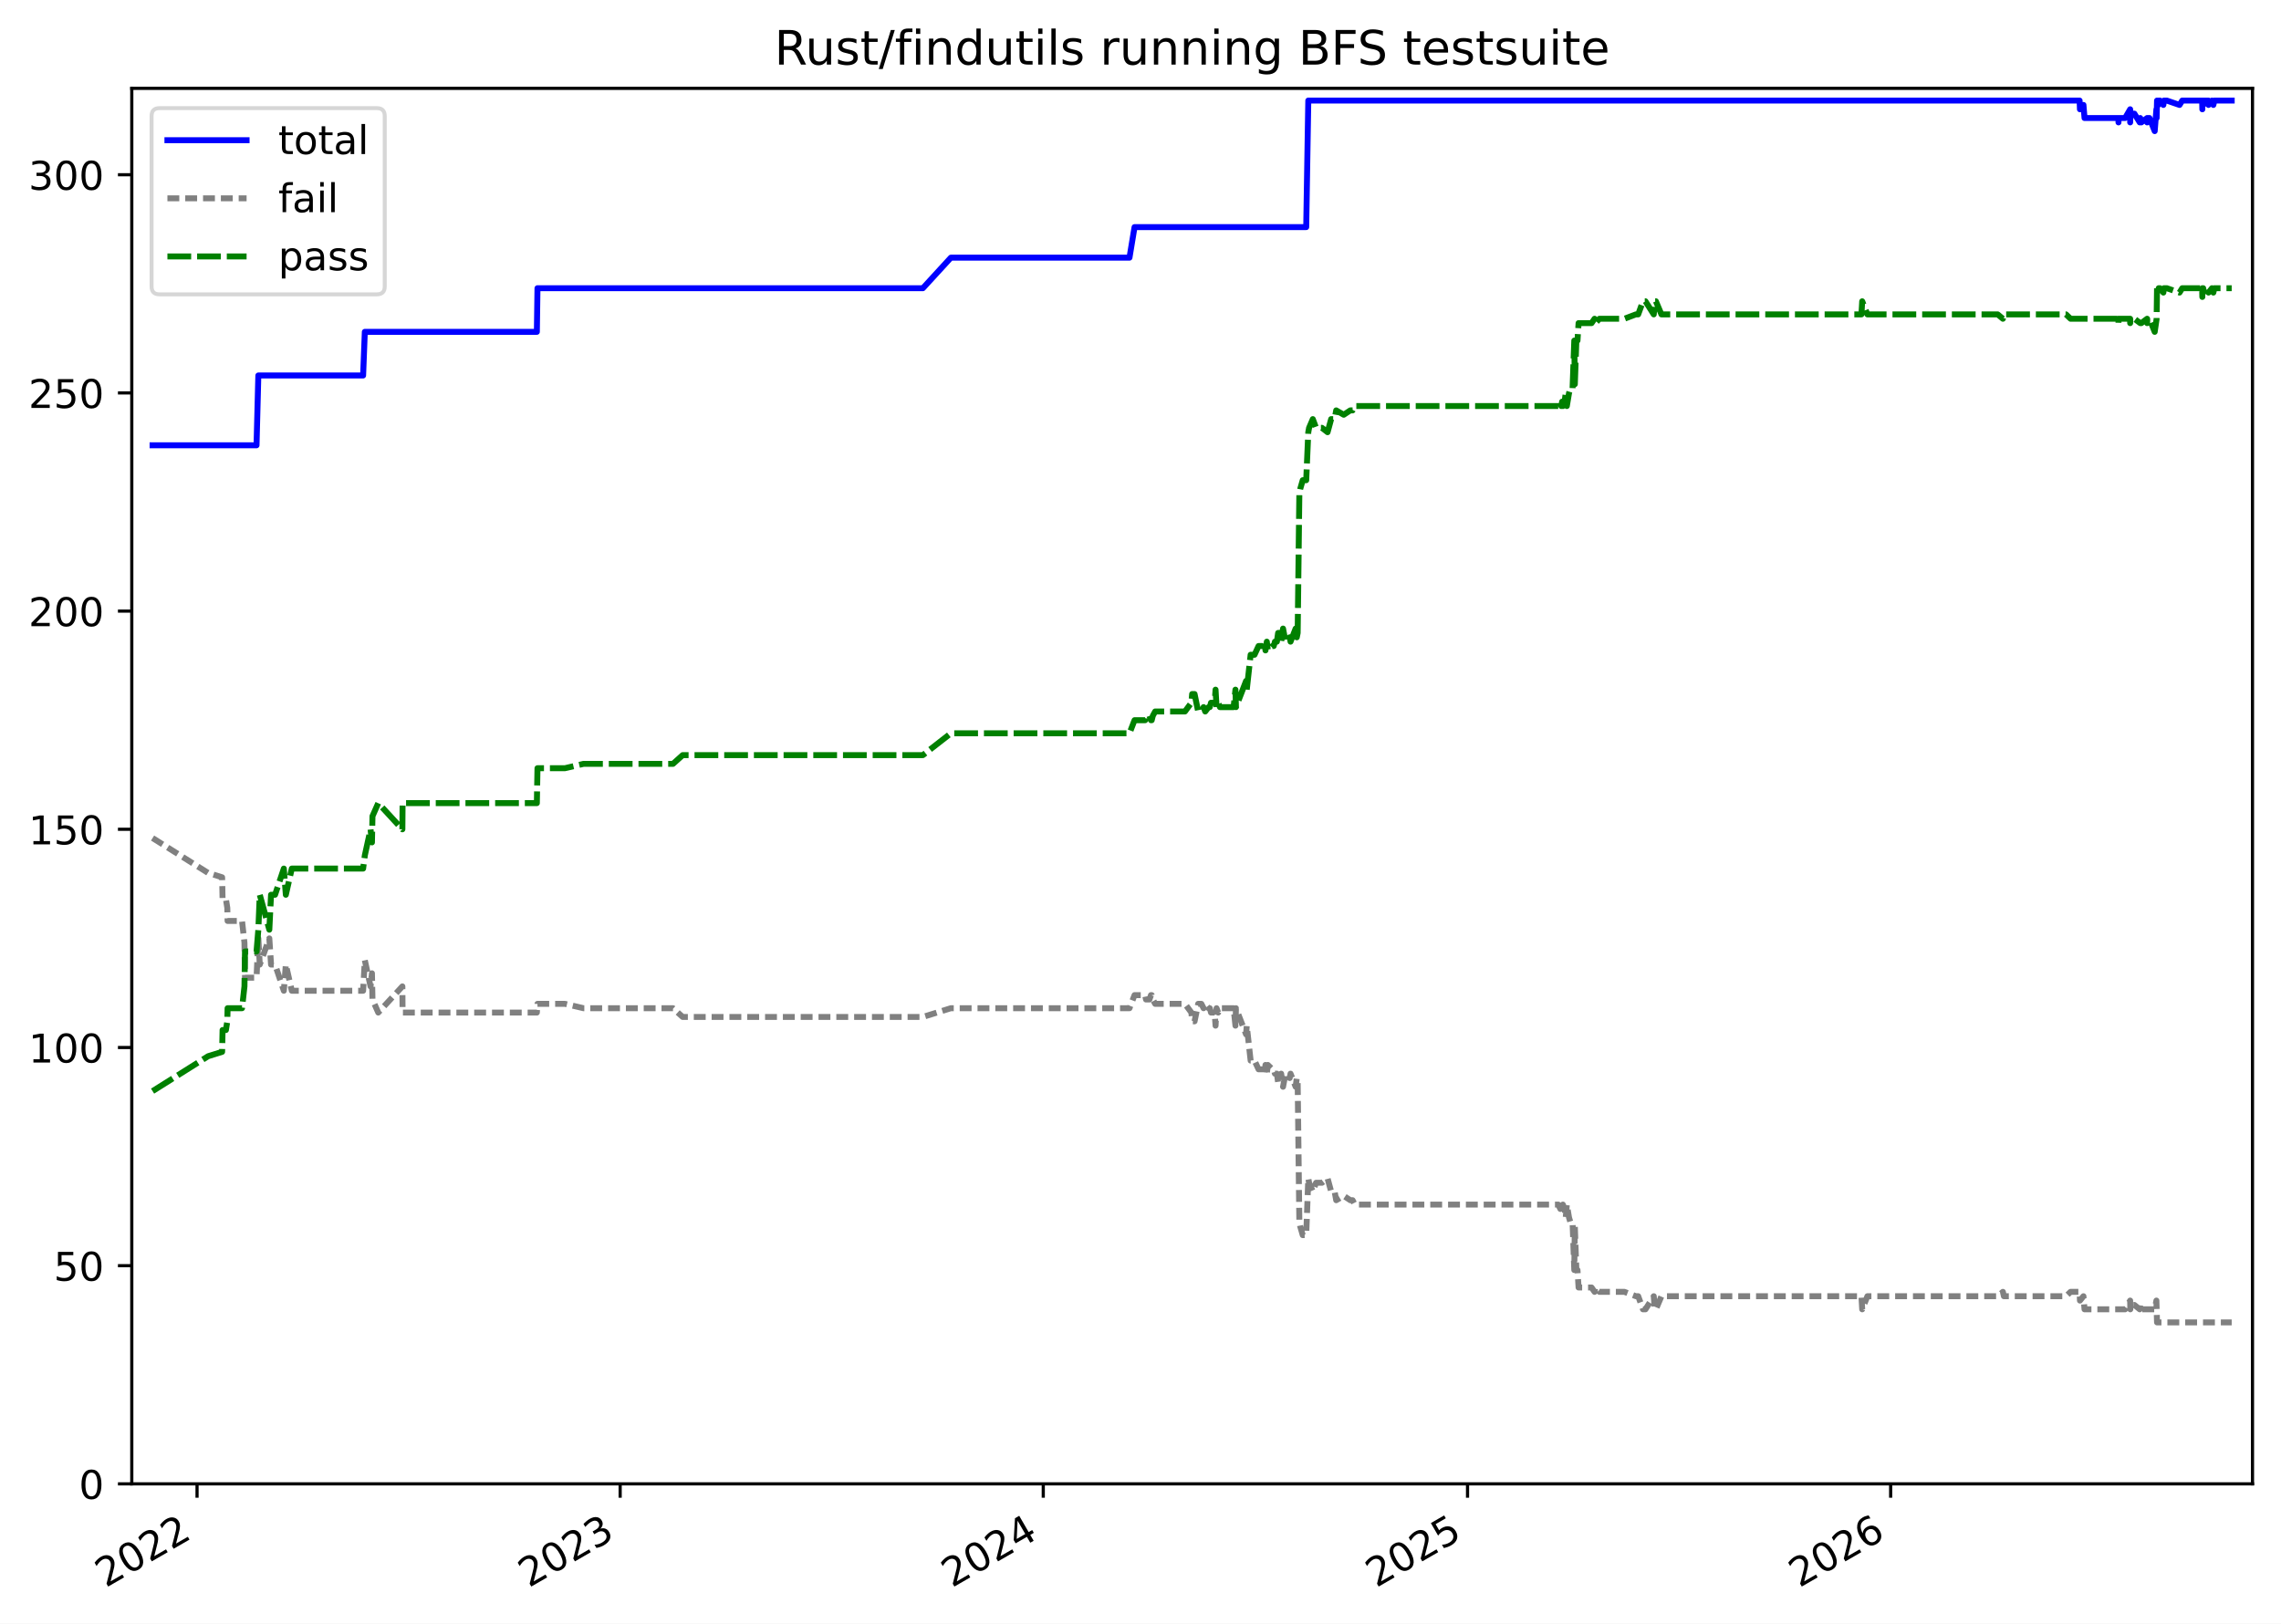
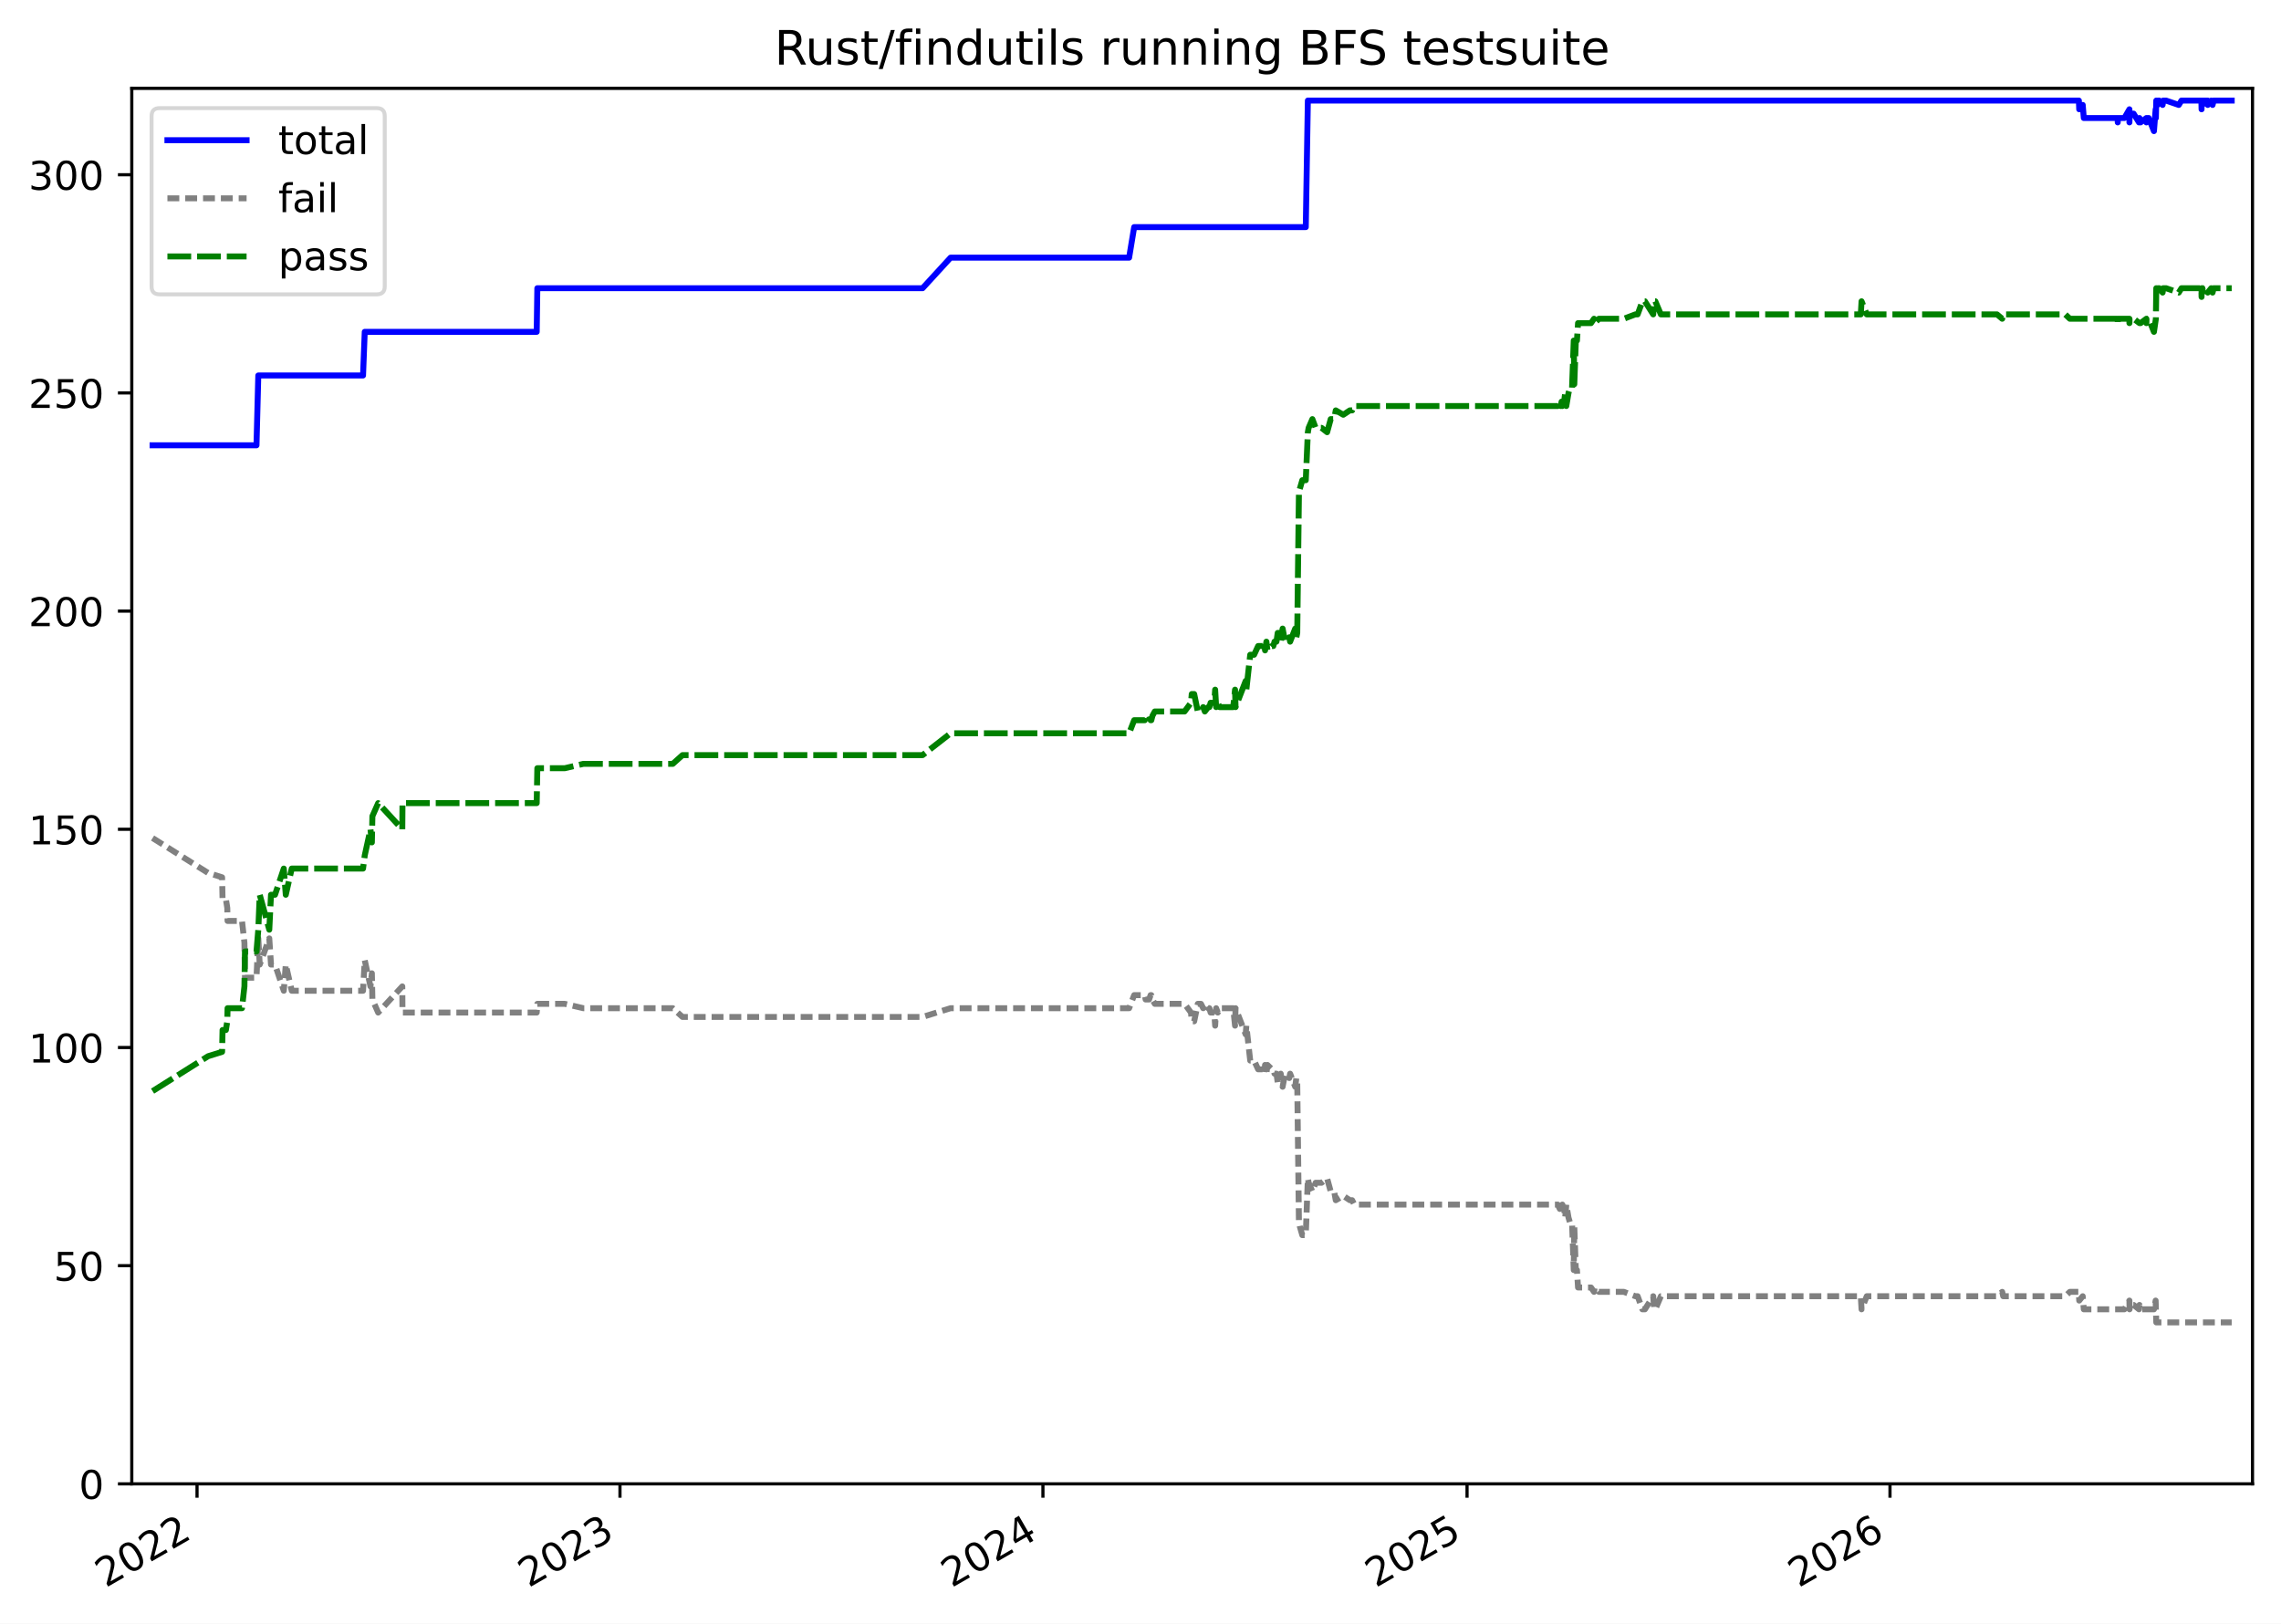
<svg xmlns="http://www.w3.org/2000/svg" xmlns:xlink="http://www.w3.org/1999/xlink" width="576.168pt" height="410.137pt" viewBox="0 0 576.168 410.137" version="1.1">
  <defs>
    <style type="text/css">*{stroke-linejoin: round; stroke-linecap: butt}</style>
  </defs>
  <g id="figure_1">
    <g id="patch_1">
      <path d="M -0 410.137  L 576.168 410.137  L 576.168 0  L -0 0  z " style="fill: #ffffff" />
    </g>
    <g id="axes_1">
      <g id="patch_2">
        <path d="M 33.288 374.83  L 568.967 374.83  L 568.967 22.318  L 33.288 22.318  z " style="fill: #ffffff" />
      </g>
      <g id="matplotlib.axis_1">
        <g id="xtick_1">
          <g id="line2d_1">
            <defs>
-               <path id="m8106c03113" d="M 0 0  L 0 3.5  " style="stroke: #000000; stroke-width: 0.8" />
+               <path id="m29ed47a435" d="M 0 0  L 0 3.5  " style="stroke: #000000; stroke-width: 0.8" />
            </defs>
            <g>
-               <use xlink:href="#m8106c03113" x="49.772" y="374.83" style="stroke: #000000; stroke-width: 0.8" />
+               <use xlink:href="#m29ed47a435" x="49.768" y="374.83" style="stroke: #000000; stroke-width: 0.8" />
            </g>
          </g>
          <g id="text_1">
-             <g transform="translate(26.69215 401.1356) rotate(-30) scale(0.1 -0.1)">
+             <g transform="translate(26.68792 401.1356) rotate(-30) scale(0.1 -0.1)">
              <defs>
                <path id="DejaVuSans-32" d="M 1228 531  L 3431 531  L 3431 0  L 469 0  L 469 531  Q 828 903 1448 1529  Q 2069 2156 2228 2338  Q 2531 2678 2651 2914  Q 2772 3150 2772 3378  Q 2772 3750 2511 3984  Q 2250 4219 1831 4219  Q 1534 4219 1204 4116  Q 875 4013 500 3803  L 500 4441  Q 881 4594 1212 4672  Q 1544 4750 1819 4750  Q 2544 4750 2975 4387  Q 3406 4025 3406 3419  Q 3406 3131 3298 2873  Q 3191 2616 2906 2266  Q 2828 2175 2409 1742  Q 1991 1309 1228 531  z " transform="scale(0.015625)" />
                <path id="DejaVuSans-30" d="M 2034 4250  Q 1547 4250 1301 3770  Q 1056 3291 1056 2328  Q 1056 1369 1301 889  Q 1547 409 2034 409  Q 2525 409 2770 889  Q 3016 1369 3016 2328  Q 3016 3291 2770 3770  Q 2525 4250 2034 4250  z M 2034 4750  Q 2819 4750 3233 4129  Q 3647 3509 3647 2328  Q 3647 1150 3233 529  Q 2819 -91 2034 -91  Q 1250 -91 836 529  Q 422 1150 422 2328  Q 422 3509 836 4129  Q 1250 4750 2034 4750  z " transform="scale(0.015625)" />
              </defs>
              <use xlink:href="#DejaVuSans-32" />
              <use xlink:href="#DejaVuSans-30" x="63.623" />
              <use xlink:href="#DejaVuSans-32" x="127.246" />
              <use xlink:href="#DejaVuSans-32" x="190.869" />
            </g>
          </g>
        </g>
        <g id="xtick_2">
          <g id="line2d_2">
            <g>
-               <use xlink:href="#m8106c03113" x="156.648" y="374.83" style="stroke: #000000; stroke-width: 0.8" />
+               <use xlink:href="#m29ed47a435" x="156.603" y="374.83" style="stroke: #000000; stroke-width: 0.8" />
            </g>
          </g>
          <g id="text_2">
-             <g transform="translate(133.5675 401.1356) rotate(-30) scale(0.1 -0.1)">
+             <g transform="translate(133.5231 401.1356) rotate(-30) scale(0.1 -0.1)">
              <defs>
                <path id="DejaVuSans-33" d="M 2597 2516  Q 3050 2419 3304 2112  Q 3559 1806 3559 1356  Q 3559 666 3084 287  Q 2609 -91 1734 -91  Q 1441 -91 1130 -33  Q 819 25 488 141  L 488 750  Q 750 597 1062 519  Q 1375 441 1716 441  Q 2309 441 2620 675  Q 2931 909 2931 1356  Q 2931 1769 2642 2001  Q 2353 2234 1838 2234  L 1294 2234  L 1294 2753  L 1863 2753  Q 2328 2753 2575 2939  Q 2822 3125 2822 3475  Q 2822 3834 2567 4026  Q 2313 4219 1838 4219  Q 1578 4219 1281 4162  Q 984 4106 628 3988  L 628 4550  Q 988 4650 1302 4700  Q 1616 4750 1894 4750  Q 2613 4750 3031 4423  Q 3450 4097 3450 3541  Q 3450 3153 3228 2886  Q 3006 2619 2597 2516  z " transform="scale(0.015625)" />
              </defs>
              <use xlink:href="#DejaVuSans-32" />
              <use xlink:href="#DejaVuSans-30" x="63.623" />
              <use xlink:href="#DejaVuSans-32" x="127.246" />
              <use xlink:href="#DejaVuSans-33" x="190.869" />
            </g>
          </g>
        </g>
        <g id="xtick_3">
          <g id="line2d_3">
            <g>
-               <use xlink:href="#m8106c03113" x="263.523" y="374.83" style="stroke: #000000; stroke-width: 0.8" />
+               <use xlink:href="#m29ed47a435" x="263.438" y="374.83" style="stroke: #000000; stroke-width: 0.8" />
            </g>
          </g>
          <g id="text_3">
-             <g transform="translate(240.4428 401.1356) rotate(-30) scale(0.1 -0.1)">
+             <g transform="translate(240.3582 401.1356) rotate(-30) scale(0.1 -0.1)">
              <defs>
                <path id="DejaVuSans-34" d="M 2419 4116  L 825 1625  L 2419 1625  L 2419 4116  z M 2253 4666  L 3047 4666  L 3047 1625  L 3713 1625  L 3713 1100  L 3047 1100  L 3047 0  L 2419 0  L 2419 1100  L 313 1100  L 313 1709  L 2253 4666  z " transform="scale(0.015625)" />
              </defs>
              <use xlink:href="#DejaVuSans-32" />
              <use xlink:href="#DejaVuSans-30" x="63.623" />
              <use xlink:href="#DejaVuSans-32" x="127.246" />
              <use xlink:href="#DejaVuSans-34" x="190.869" />
            </g>
          </g>
        </g>
        <g id="xtick_4">
          <g id="line2d_4">
            <g>
-               <use xlink:href="#m8106c03113" x="370.691" y="374.83" style="stroke: #000000; stroke-width: 0.8" />
+               <use xlink:href="#m29ed47a435" x="370.566" y="374.83" style="stroke: #000000; stroke-width: 0.8" />
            </g>
          </g>
          <g id="text_4">
-             <g transform="translate(347.611 401.1356) rotate(-30) scale(0.1 -0.1)">
+             <g transform="translate(347.4861 401.1356) rotate(-30) scale(0.1 -0.1)">
              <defs>
                <path id="DejaVuSans-35" d="M 691 4666  L 3169 4666  L 3169 4134  L 1269 4134  L 1269 2991  Q 1406 3038 1543 3061  Q 1681 3084 1819 3084  Q 2600 3084 3056 2656  Q 3513 2228 3513 1497  Q 3513 744 3044 326  Q 2575 -91 1722 -91  Q 1428 -91 1123 -41  Q 819 9 494 109  L 494 744  Q 775 591 1075 516  Q 1375 441 1709 441  Q 2250 441 2565 725  Q 2881 1009 2881 1497  Q 2881 1984 2565 2268  Q 2250 2553 1709 2553  Q 1456 2553 1204 2497  Q 953 2441 691 2322  L 691 4666  z " transform="scale(0.015625)" />
              </defs>
              <use xlink:href="#DejaVuSans-32" />
              <use xlink:href="#DejaVuSans-30" x="63.623" />
              <use xlink:href="#DejaVuSans-32" x="127.246" />
              <use xlink:href="#DejaVuSans-35" x="190.869" />
            </g>
          </g>
        </g>
        <g id="xtick_5">
          <g id="line2d_5">
            <g>
-               <use xlink:href="#m8106c03113" x="477.567" y="374.83" style="stroke: #000000; stroke-width: 0.8" />
+               <use xlink:href="#m29ed47a435" x="477.401" y="374.83" style="stroke: #000000; stroke-width: 0.8" />
            </g>
          </g>
          <g id="text_5">
-             <g transform="translate(454.4863 401.1356) rotate(-30) scale(0.1 -0.1)">
+             <g transform="translate(454.3213 401.1356) rotate(-30) scale(0.1 -0.1)">
              <defs>
                <path id="DejaVuSans-36" d="M 2113 2584  Q 1688 2584 1439 2293  Q 1191 2003 1191 1497  Q 1191 994 1439 701  Q 1688 409 2113 409  Q 2538 409 2786 701  Q 3034 994 3034 1497  Q 3034 2003 2786 2293  Q 2538 2584 2113 2584  z M 3366 4563  L 3366 3988  Q 3128 4100 2886 4159  Q 2644 4219 2406 4219  Q 1781 4219 1451 3797  Q 1122 3375 1075 2522  Q 1259 2794 1537 2939  Q 1816 3084 2150 3084  Q 2853 3084 3261 2657  Q 3669 2231 3669 1497  Q 3669 778 3244 343  Q 2819 -91 2113 -91  Q 1303 -91 875 529  Q 447 1150 447 2328  Q 447 3434 972 4092  Q 1497 4750 2381 4750  Q 2619 4750 2861 4703  Q 3103 4656 3366 4563  z " transform="scale(0.015625)" />
              </defs>
              <use xlink:href="#DejaVuSans-32" />
              <use xlink:href="#DejaVuSans-30" x="63.623" />
              <use xlink:href="#DejaVuSans-32" x="127.246" />
              <use xlink:href="#DejaVuSans-36" x="190.869" />
            </g>
          </g>
        </g>
      </g>
      <g id="matplotlib.axis_2">
        <g id="ytick_1">
          <g id="line2d_6">
            <defs>
-               <path id="m596cd0b3df" d="M 0 0  L -3.5 0  " style="stroke: #000000; stroke-width: 0.8" />
+               <path id="m0af534a7ff" d="M 0 0  L -3.5 0  " style="stroke: #000000; stroke-width: 0.8" />
            </defs>
            <g>
-               <use xlink:href="#m596cd0b3df" x="33.288" y="374.83" style="stroke: #000000; stroke-width: 0.8" />
+               <use xlink:href="#m0af534a7ff" x="33.288" y="374.83" style="stroke: #000000; stroke-width: 0.8" />
            </g>
          </g>
          <g id="text_6">
            <g transform="translate(19.925 378.6293) scale(0.1 -0.1)">
              <use xlink:href="#DejaVuSans-30" />
            </g>
          </g>
        </g>
        <g id="ytick_2">
          <g id="line2d_7">
            <g>
-               <use xlink:href="#m596cd0b3df" x="33.288" y="319.716" style="stroke: #000000; stroke-width: 0.8" />
+               <use xlink:href="#m0af534a7ff" x="33.288" y="319.716" style="stroke: #000000; stroke-width: 0.8" />
            </g>
          </g>
          <g id="text_7">
            <g transform="translate(13.5625 323.5149) scale(0.1 -0.1)">
              <use xlink:href="#DejaVuSans-35" />
              <use xlink:href="#DejaVuSans-30" x="63.623" />
            </g>
          </g>
        </g>
        <g id="ytick_3">
          <g id="line2d_8">
            <g>
-               <use xlink:href="#m596cd0b3df" x="33.288" y="264.601" style="stroke: #000000; stroke-width: 0.8" />
+               <use xlink:href="#m0af534a7ff" x="33.288" y="264.601" style="stroke: #000000; stroke-width: 0.8" />
            </g>
          </g>
          <g id="text_8">
            <g transform="translate(7.2 268.4005) scale(0.1 -0.1)">
              <defs>
                <path id="DejaVuSans-31" d="M 794 531  L 1825 531  L 1825 4091  L 703 3866  L 703 4441  L 1819 4666  L 2450 4666  L 2450 531  L 3481 531  L 3481 0  L 794 0  L 794 531  z " transform="scale(0.015625)" />
              </defs>
              <use xlink:href="#DejaVuSans-31" />
              <use xlink:href="#DejaVuSans-30" x="63.623" />
              <use xlink:href="#DejaVuSans-30" x="127.246" />
            </g>
          </g>
        </g>
        <g id="ytick_4">
          <g id="line2d_9">
            <g>
-               <use xlink:href="#m596cd0b3df" x="33.288" y="209.487" style="stroke: #000000; stroke-width: 0.8" />
+               <use xlink:href="#m0af534a7ff" x="33.288" y="209.487" style="stroke: #000000; stroke-width: 0.8" />
            </g>
          </g>
          <g id="text_9">
            <g transform="translate(7.2 213.286) scale(0.1 -0.1)">
              <use xlink:href="#DejaVuSans-31" />
              <use xlink:href="#DejaVuSans-35" x="63.623" />
              <use xlink:href="#DejaVuSans-30" x="127.246" />
            </g>
          </g>
        </g>
        <g id="ytick_5">
          <g id="line2d_10">
            <g>
-               <use xlink:href="#m596cd0b3df" x="33.288" y="154.372" style="stroke: #000000; stroke-width: 0.8" />
+               <use xlink:href="#m0af534a7ff" x="33.288" y="154.372" style="stroke: #000000; stroke-width: 0.8" />
            </g>
          </g>
          <g id="text_10">
            <g transform="translate(7.2 158.1716) scale(0.1 -0.1)">
              <use xlink:href="#DejaVuSans-32" />
              <use xlink:href="#DejaVuSans-30" x="63.623" />
              <use xlink:href="#DejaVuSans-30" x="127.246" />
            </g>
          </g>
        </g>
        <g id="ytick_6">
          <g id="line2d_11">
            <g>
-               <use xlink:href="#m596cd0b3df" x="33.288" y="99.258" style="stroke: #000000; stroke-width: 0.8" />
+               <use xlink:href="#m0af534a7ff" x="33.288" y="99.258" style="stroke: #000000; stroke-width: 0.8" />
            </g>
          </g>
          <g id="text_11">
            <g transform="translate(7.2 103.0571) scale(0.1 -0.1)">
              <use xlink:href="#DejaVuSans-32" />
              <use xlink:href="#DejaVuSans-35" x="63.623" />
              <use xlink:href="#DejaVuSans-30" x="127.246" />
            </g>
          </g>
        </g>
        <g id="ytick_7">
          <g id="line2d_12">
            <g>
-               <use xlink:href="#m596cd0b3df" x="33.288" y="44.143" style="stroke: #000000; stroke-width: 0.8" />
+               <use xlink:href="#m0af534a7ff" x="33.288" y="44.143" style="stroke: #000000; stroke-width: 0.8" />
            </g>
          </g>
          <g id="text_12">
            <g transform="translate(7.2 47.94266) scale(0.1 -0.1)">
              <use xlink:href="#DejaVuSans-33" />
              <use xlink:href="#DejaVuSans-30" x="63.623" />
              <use xlink:href="#DejaVuSans-30" x="127.246" />
            </g>
          </g>
        </g>
      </g>
      <g id="line2d_13">
-         <path d="M 38.539 112.485  L 64.798 112.485  L 65.253 94.849  L 91.721 94.849  L 92.15 83.826  L 135.607 83.826  L 135.763 72.803  L 233.113 72.803  L 240.186 65.087  L 285.302 65.087  L 286.578 57.371  L 329.942 57.371  L 330.467 25.405  L 525.297 25.405  L 525.382 27.609  L 526.268 26.507  L 526.539 29.814  L 535.114 29.814  L 535.116 30.916  L 535.123 29.814  L 536.791 29.814  L 538.066 27.609  L 538.067 30.916  L 538.101 29.814  L 538.258 28.711  L 539.128 28.711  L 540.487 30.916  L 540.611 29.814  L 540.887 30.916  L 542.352 29.814  L 542.353 30.916  L 542.389 29.814  L 542.937 29.814  L 544.265 33.121  L 544.694 27.609  L 544.752 29.814  L 544.855 25.405  L 545.165 26.507  L 545.273 25.405  L 545.601 25.405  L 546.452 26.507  L 546.608 25.405  L 547.329 25.405  L 550.538 26.507  L 551.221 25.405  L 556.251 25.405  L 556.298 27.609  L 556.298 25.405  L 556.512 25.405  L 556.512 26.507  L 556.565 25.405  L 557.842 25.405  L 557.861 26.507  L 558.736 25.405  L 559.081 26.507  L 559.344 25.405  L 563.716 25.405  L 563.716 25.405  " clip-path="url(#p84de9223b0)" style="fill: none; stroke: #0000ff; stroke-width: 1.5; stroke-linecap: square" />
+         <path d="M 38.539 112.485  L 64.788 112.485  L 65.243 94.849  L 91.701 94.849  L 92.13 83.826  L 135.57 83.826  L 135.726 72.803  L 233.04 72.803  L 240.11 65.087  L 285.209 65.087  L 286.485 57.371  L 329.833 57.371  L 330.357 25.405  L 525.114 25.405  L 525.199 27.609  L 526.085 26.507  L 526.356 29.814  L 534.927 29.814  L 534.929 30.916  L 534.937 29.814  L 536.603 29.814  L 537.878 27.609  L 537.879 30.916  L 537.913 29.814  L 538.07 28.711  L 538.94 28.711  L 540.298 30.916  L 540.422 29.814  L 540.698 30.916  L 542.162 29.814  L 542.164 30.916  L 542.2 29.814  L 542.747 29.814  L 544.075 33.121  L 544.503 27.609  L 544.561 29.814  L 544.664 25.405  L 544.975 26.507  L 545.083 25.405  L 545.41 25.405  L 546.261 26.507  L 546.417 25.405  L 547.138 25.405  L 550.346 26.507  L 551.028 25.405  L 556.056 25.405  L 556.103 27.609  L 556.103 25.405  L 556.317 25.405  L 556.317 26.507  L 556.37 25.405  L 557.646 25.405  L 557.665 26.507  L 558.541 25.405  L 558.885 26.507  L 559.149 25.405  L 563.716 25.405  L 563.716 25.405  " clip-path="url(#p191dbff0f0)" style="fill: none; stroke: #0000ff; stroke-width: 1.5; stroke-linecap: square" />
      </g>
      <g id="line2d_14">
-         <path d="M 38.539 211.691  L 52.569 220.51  L 56.107 221.612  L 56.22 227.123  L 57.064 227.123  L 57.415 229.328  L 57.487 232.635  L 61.138 232.635  L 61.749 238.146  L 61.884 246.965  L 64.798 246.965  L 65.253 237.044  L 65.616 243.658  L 68.03 237.044  L 68.464 243.658  L 69.479 243.658  L 71.694 250.271  L 72.199 243.658  L 73.707 250.271  L 91.721 250.271  L 92.15 242.555  L 93.6 249.169  L 93.953 245.862  L 94.085 252.476  L 95.546 255.783  L 101.639 249.169  L 101.69 255.783  L 135.607 255.783  L 135.763 253.578  L 142.691 253.578  L 147.399 254.681  L 169.995 254.681  L 172.443 256.885  L 233.113 256.885  L 240.186 254.681  L 285.302 254.681  L 286.578 251.374  L 289.26 251.374  L 289.47 252.476  L 290.339 252.476  L 290.731 251.374  L 290.913 251.374  L 291.189 252.476  L 291.792 253.578  L 299.311 253.578  L 300.94 255.783  L 301.126 257.987  L 301.741 257.987  L 302.652 253.578  L 303.454 253.578  L 304.019 254.681  L 304.433 253.578  L 305.285 254.681  L 305.582 254.681  L 305.892 255.783  L 306.813 255.783  L 307.041 259.09  L 307.296 254.681  L 307.704 255.783  L 308.153 254.681  L 311.607 254.681  L 312.067 259.09  L 312.194 254.681  L 314.754 261.294  L 314.924 259.09  L 315.902 267.908  L 316.884 267.908  L 317.904 270.113  L 319.019 270.113  L 319.426 271.215  L 319.652 269.01  L 319.992 271.215  L 320.252 269.01  L 321.397 270.113  L 321.736 270.113  L 322.04 271.215  L 322.535 271.215  L 322.845 273.42  L 323.403 273.42  L 323.616 271.215  L 324.088 274.522  L 324.719 271.215  L 325.106 271.215  L 325.769 272.317  L 325.984 271.215  L 327.271 274.522  L 327.558 272.317  L 327.784 273.42  L 328.21 308.693  L 328.428 309.795  L 329.063 312  L 329.942 312  L 330.467 297.67  L 330.665 298.772  L 331.608 300.977  L 332.431 298.772  L 333.921 298.772  L 335.336 297.67  L 336.24 300.977  L 337.118 300.977  L 337.515 303.181  L 339.418 302.079  L 341.079 303.181  L 341.659 303.181  L 342.212 304.284  L 393.605 304.284  L 394.138 305.386  L 394.373 304.284  L 394.579 305.386  L 394.777 304.284  L 395.214 305.386  L 395.495 307.591  L 395.773 304.284  L 396.332 307.591  L 396.665 308.693  L 397.22 308.693  L 397.657 320.818  L 397.793 309.795  L 398.18 320.818  L 398.466 320.818  L 398.739 325.227  L 402.02 325.227  L 402.778 326.329  L 402.963 325.227  L 404.015 326.329  L 410.317 326.329  L 413.213 327.432  L 413.8 327.432  L 415.001 330.739  L 415.635 330.739  L 417.732 327.432  L 417.993 330.739  L 418.269 330.739  L 419.668 327.432  L 470.188 327.432  L 470.381 330.739  L 471.695 327.432  L 504.607 327.432  L 505.922 326.329  L 506.172 327.432  L 521.861 327.432  L 523.018 326.329  L 525.297 326.329  L 525.382 328.534  L 526.268 327.432  L 526.539 330.739  L 536.791 330.739  L 538.066 328.534  L 538.101 330.739  L 538.258 329.636  L 539.128 329.636  L 540.487 330.739  L 540.611 329.636  L 540.887 330.739  L 544.265 330.739  L 544.694 328.534  L 544.855 334.045  L 563.716 334.045  L 563.716 334.045  " clip-path="url(#p84de9223b0)" style="fill: none; stroke-dasharray: 3,1.5; stroke-dashoffset: 0; stroke: #808080; stroke-width: 1.5" />
+         <path d="M 38.539 211.691  L 52.564 220.51  L 56.1 221.612  L 56.213 227.123  L 57.057 227.123  L 57.408 229.328  L 57.48 232.635  L 61.13 232.635  L 61.741 238.146  L 61.875 246.965  L 64.788 246.965  L 65.243 237.044  L 65.606 243.658  L 68.019 237.044  L 68.453 243.658  L 69.468 243.658  L 71.682 250.271  L 72.186 243.658  L 73.694 250.271  L 91.701 250.271  L 92.13 242.555  L 93.579 249.169  L 93.932 245.862  L 94.064 252.476  L 95.525 255.783  L 101.616 249.169  L 101.666 255.783  L 135.57 255.783  L 135.726 253.578  L 142.651 253.578  L 147.358 254.681  L 169.945 254.681  L 172.393 256.885  L 233.04 256.885  L 240.11 254.681  L 285.209 254.681  L 286.485 251.374  L 289.165 251.374  L 289.376 252.476  L 290.245 252.476  L 290.636 251.374  L 290.818 251.374  L 291.094 252.476  L 291.697 253.578  L 299.213 253.578  L 300.841 255.783  L 301.027 257.987  L 301.642 257.987  L 302.553 253.578  L 303.354 253.578  L 303.919 254.681  L 304.333 253.578  L 305.184 254.681  L 305.481 254.681  L 305.791 255.783  L 306.713 255.783  L 306.94 259.09  L 307.195 254.681  L 307.603 255.783  L 308.051 254.681  L 311.504 254.681  L 311.964 259.09  L 312.091 254.681  L 314.65 261.294  L 314.82 259.09  L 315.797 267.908  L 316.779 267.908  L 317.799 270.113  L 318.913 270.113  L 319.32 271.215  L 319.546 269.01  L 319.886 271.215  L 320.146 269.01  L 321.291 270.113  L 321.63 270.113  L 321.934 271.215  L 322.428 271.215  L 322.739 273.42  L 323.296 273.42  L 323.508 271.215  L 323.981 274.522  L 324.612 271.215  L 324.999 271.215  L 325.661 272.317  L 325.876 271.215  L 327.162 274.522  L 327.449 272.317  L 327.675 273.42  L 328.101 308.693  L 328.319 309.795  L 328.954 312  L 329.833 312  L 330.357 297.67  L 330.555 298.772  L 331.498 300.977  L 332.32 298.772  L 333.81 298.772  L 335.224 297.67  L 336.128 300.977  L 337.006 300.977  L 337.403 303.181  L 339.305 302.079  L 340.965 303.181  L 341.545 303.181  L 342.098 304.284  L 393.472 304.284  L 394.005 305.386  L 394.239 304.284  L 394.445 305.386  L 394.643 304.284  L 395.08 305.386  L 395.36 307.591  L 395.638 304.284  L 396.198 307.591  L 396.531 308.693  L 397.085 308.693  L 397.522 320.818  L 397.658 309.795  L 398.045 320.818  L 398.33 320.818  L 398.604 325.227  L 401.883 325.227  L 402.641 326.329  L 402.826 325.227  L 403.877 326.329  L 410.177 326.329  L 413.073 327.432  L 413.659 327.432  L 414.859 330.739  L 415.494 330.739  L 417.59 327.432  L 417.85 330.739  L 418.126 330.739  L 419.525 327.432  L 470.026 327.432  L 470.218 330.739  L 471.532 327.432  L 504.432 327.432  L 505.746 326.329  L 505.996 327.432  L 521.679 327.432  L 522.836 326.329  L 525.114 326.329  L 525.199 328.534  L 526.085 327.432  L 526.356 330.739  L 536.603 330.739  L 537.878 328.534  L 537.913 330.739  L 538.07 329.636  L 538.94 329.636  L 540.298 330.739  L 540.422 329.636  L 540.698 330.739  L 544.075 330.739  L 544.503 328.534  L 544.664 334.045  L 563.716 334.045  L 563.716 334.045  " clip-path="url(#p191dbff0f0)" style="fill: none; stroke-dasharray: 3,1.5; stroke-dashoffset: 0; stroke: #808080; stroke-width: 1.5" />
      </g>
      <g id="line2d_15">
-         <path d="M 38.539 275.624  L 52.569 266.806  L 56.107 265.704  L 56.22 260.192  L 57.064 260.192  L 57.415 257.987  L 57.487 254.681  L 61.138 254.681  L 61.749 249.169  L 61.884 240.351  L 64.798 240.351  L 65.253 234.839  L 65.616 226.021  L 68.03 234.839  L 68.464 226.021  L 69.479 226.021  L 71.694 219.407  L 72.199 226.021  L 73.707 219.407  L 91.721 219.407  L 92.15 216.101  L 93.6 209.487  L 93.953 212.794  L 94.085 206.18  L 95.546 202.873  L 101.639 209.487  L 101.69 202.873  L 135.607 202.873  L 135.763 194.055  L 142.691 194.055  L 147.399 192.952  L 169.995 192.952  L 172.443 190.748  L 233.113 190.748  L 240.186 185.236  L 285.302 185.236  L 286.578 181.93  L 289.26 181.93  L 289.47 180.827  L 290.339 180.827  L 290.731 181.93  L 290.913 181.93  L 291.189 180.827  L 291.792 179.725  L 299.311 179.725  L 300.94 177.52  L 301.126 175.316  L 301.741 175.316  L 302.652 179.725  L 303.454 179.725  L 304.019 178.623  L 304.433 179.725  L 305.285 178.623  L 305.582 178.623  L 305.892 177.52  L 306.813 177.52  L 307.041 174.214  L 307.296 178.623  L 307.704 177.52  L 308.153 178.623  L 311.607 178.623  L 312.067 174.214  L 312.194 178.623  L 314.754 172.009  L 314.924 174.214  L 315.902 165.395  L 316.884 165.395  L 317.904 163.191  L 319.019 163.191  L 319.426 162.088  L 319.652 164.293  L 319.992 162.088  L 320.252 164.293  L 321.397 163.191  L 321.736 163.191  L 322.04 162.088  L 322.535 162.088  L 322.845 159.884  L 323.403 159.884  L 323.616 162.088  L 324.088 158.781  L 324.719 162.088  L 325.106 162.088  L 325.769 160.986  L 325.984 162.088  L 327.271 158.781  L 327.558 160.986  L 327.784 159.884  L 328.21 124.611  L 328.428 123.508  L 329.063 121.304  L 329.942 121.304  L 330.467 109.178  L 330.665 108.076  L 331.608 105.872  L 332.431 108.076  L 333.921 108.076  L 335.336 109.178  L 336.24 105.872  L 337.118 105.872  L 337.515 103.667  L 339.418 104.769  L 341.079 103.667  L 341.659 103.667  L 342.212 102.565  L 393.605 102.565  L 394.138 101.462  L 394.373 102.565  L 394.579 101.462  L 394.777 102.565  L 395.214 101.462  L 395.495 99.258  L 395.773 102.565  L 396.332 99.258  L 396.665 98.156  L 397.22 98.156  L 397.657 86.03  L 397.793 97.053  L 398.18 86.03  L 398.466 86.03  L 398.739 81.621  L 402.02 81.621  L 402.778 80.519  L 402.963 81.621  L 404.015 80.519  L 410.317 80.519  L 413.213 79.417  L 413.8 79.417  L 415.001 76.11  L 415.635 76.11  L 417.732 79.417  L 417.993 76.11  L 418.269 76.11  L 419.668 79.417  L 470.188 79.417  L 470.381 76.11  L 471.695 79.417  L 504.607 79.417  L 505.922 80.519  L 506.172 79.417  L 521.861 79.417  L 523.018 80.519  L 535.114 80.519  L 535.116 81.621  L 535.123 80.519  L 538.066 80.519  L 538.067 81.621  L 538.101 80.519  L 539.128 80.519  L 540.611 81.621  L 540.887 81.621  L 542.352 80.519  L 542.353 81.621  L 542.389 80.519  L 542.937 80.519  L 544.265 83.826  L 544.752 80.519  L 544.855 72.803  L 545.165 73.905  L 545.273 72.803  L 545.601 72.803  L 546.452 73.905  L 546.608 72.803  L 547.329 72.803  L 550.538 73.905  L 551.221 72.803  L 556.251 72.803  L 556.298 75.008  L 556.298 72.803  L 556.512 72.803  L 556.512 73.905  L 556.565 72.803  L 557.842 72.803  L 557.861 73.905  L 558.736 72.803  L 559.081 73.905  L 559.344 72.803  L 563.716 72.803  L 563.716 72.803  " clip-path="url(#p84de9223b0)" style="fill: none; stroke-dasharray: 6,1.5; stroke-dashoffset: 0; stroke: #008000; stroke-width: 1.5" />
+         <path d="M 38.539 275.624  L 52.564 266.806  L 56.1 265.704  L 56.213 260.192  L 57.057 260.192  L 57.408 257.987  L 57.48 254.681  L 61.13 254.681  L 61.741 249.169  L 61.875 240.351  L 64.788 240.351  L 65.243 234.839  L 65.606 226.021  L 68.019 234.839  L 68.453 226.021  L 69.468 226.021  L 71.682 219.407  L 72.186 226.021  L 73.694 219.407  L 91.701 219.407  L 92.13 216.101  L 93.579 209.487  L 93.932 212.794  L 94.064 206.18  L 95.525 202.873  L 101.616 209.487  L 101.666 202.873  L 135.57 202.873  L 135.726 194.055  L 142.651 194.055  L 147.358 192.952  L 169.945 192.952  L 172.393 190.748  L 233.04 190.748  L 240.11 185.236  L 285.209 185.236  L 286.485 181.93  L 289.165 181.93  L 289.376 180.827  L 290.245 180.827  L 290.636 181.93  L 290.818 181.93  L 291.094 180.827  L 291.697 179.725  L 299.213 179.725  L 300.841 177.52  L 301.027 175.316  L 301.642 175.316  L 302.553 179.725  L 303.354 179.725  L 303.919 178.623  L 304.333 179.725  L 305.184 178.623  L 305.481 178.623  L 305.791 177.52  L 306.713 177.52  L 306.94 174.214  L 307.195 178.623  L 307.603 177.52  L 308.051 178.623  L 311.504 178.623  L 311.964 174.214  L 312.091 178.623  L 314.65 172.009  L 314.82 174.214  L 315.797 165.395  L 316.779 165.395  L 317.799 163.191  L 318.913 163.191  L 319.32 162.088  L 319.546 164.293  L 319.886 162.088  L 320.146 164.293  L 321.291 163.191  L 321.63 163.191  L 321.934 162.088  L 322.428 162.088  L 322.739 159.884  L 323.296 159.884  L 323.508 162.088  L 323.981 158.781  L 324.612 162.088  L 324.999 162.088  L 325.661 160.986  L 325.876 162.088  L 327.162 158.781  L 327.449 160.986  L 327.675 159.884  L 328.101 124.611  L 328.319 123.508  L 328.954 121.304  L 329.833 121.304  L 330.357 109.178  L 330.555 108.076  L 331.498 105.872  L 332.32 108.076  L 333.81 108.076  L 335.224 109.178  L 336.128 105.872  L 337.006 105.872  L 337.403 103.667  L 339.305 104.769  L 340.965 103.667  L 341.545 103.667  L 342.098 102.565  L 393.472 102.565  L 394.005 101.462  L 394.239 102.565  L 394.445 101.462  L 394.643 102.565  L 395.08 101.462  L 395.36 99.258  L 395.638 102.565  L 396.198 99.258  L 396.531 98.156  L 397.085 98.156  L 397.522 86.03  L 397.658 97.053  L 398.045 86.03  L 398.33 86.03  L 398.604 81.621  L 401.883 81.621  L 402.641 80.519  L 402.826 81.621  L 403.877 80.519  L 410.177 80.519  L 413.073 79.417  L 413.659 79.417  L 414.859 76.11  L 415.494 76.11  L 417.59 79.417  L 417.85 76.11  L 418.126 76.11  L 419.525 79.417  L 470.026 79.417  L 470.218 76.11  L 471.532 79.417  L 504.432 79.417  L 505.746 80.519  L 505.996 79.417  L 521.679 79.417  L 522.836 80.519  L 534.927 80.519  L 534.929 81.621  L 534.937 80.519  L 537.878 80.519  L 537.879 81.621  L 537.913 80.519  L 538.94 80.519  L 540.422 81.621  L 540.698 81.621  L 542.162 80.519  L 542.164 81.621  L 542.2 80.519  L 542.747 80.519  L 544.075 83.826  L 544.561 80.519  L 544.664 72.803  L 544.975 73.905  L 545.083 72.803  L 545.41 72.803  L 546.261 73.905  L 546.417 72.803  L 547.138 72.803  L 550.346 73.905  L 551.028 72.803  L 556.056 72.803  L 556.103 75.008  L 556.103 72.803  L 556.317 72.803  L 556.317 73.905  L 556.37 72.803  L 557.646 72.803  L 557.665 73.905  L 558.541 72.803  L 558.885 73.905  L 559.149 72.803  L 563.716 72.803  L 563.716 72.803  " clip-path="url(#p191dbff0f0)" style="fill: none; stroke-dasharray: 6,1.5; stroke-dashoffset: 0; stroke: #008000; stroke-width: 1.5" />
      </g>
      <g id="patch_3">
        <path d="M 33.288 374.83  L 33.288 22.318  " style="fill: none; stroke: #000000; stroke-width: 0.8; stroke-linejoin: miter; stroke-linecap: square" />
      </g>
      <g id="patch_4">
        <path d="M 568.967 374.83  L 568.967 22.318  " style="fill: none; stroke: #000000; stroke-width: 0.8; stroke-linejoin: miter; stroke-linecap: square" />
      </g>
      <g id="patch_5">
        <path d="M 33.288 374.83  L 568.967 374.83  " style="fill: none; stroke: #000000; stroke-width: 0.8; stroke-linejoin: miter; stroke-linecap: square" />
      </g>
      <g id="patch_6">
        <path d="M 33.288 22.318  L 568.967 22.318  " style="fill: none; stroke: #000000; stroke-width: 0.8; stroke-linejoin: miter; stroke-linecap: square" />
      </g>
      <g id="text_13">
        <g transform="translate(195.6166 16.31812) scale(0.12 -0.12)">
          <defs>
            <path id="DejaVuSans-52" d="M 2841 2188  Q 3044 2119 3236 1894  Q 3428 1669 3622 1275  L 4263 0  L 3584 0  L 2988 1197  Q 2756 1666 2539 1819  Q 2322 1972 1947 1972  L 1259 1972  L 1259 0  L 628 0  L 628 4666  L 2053 4666  Q 2853 4666 3247 4331  Q 3641 3997 3641 3322  Q 3641 2881 3436 2590  Q 3231 2300 2841 2188  z M 1259 4147  L 1259 2491  L 2053 2491  Q 2509 2491 2742 2702  Q 2975 2913 2975 3322  Q 2975 3731 2742 3939  Q 2509 4147 2053 4147  L 1259 4147  z " transform="scale(0.015625)" />
            <path id="DejaVuSans-75" d="M 544 1381  L 544 3500  L 1119 3500  L 1119 1403  Q 1119 906 1312 657  Q 1506 409 1894 409  Q 2359 409 2629 706  Q 2900 1003 2900 1516  L 2900 3500  L 3475 3500  L 3475 0  L 2900 0  L 2900 538  Q 2691 219 2414 64  Q 2138 -91 1772 -91  Q 1169 -91 856 284  Q 544 659 544 1381  z M 1991 3584  L 1991 3584  z " transform="scale(0.015625)" />
            <path id="DejaVuSans-73" d="M 2834 3397  L 2834 2853  Q 2591 2978 2328 3040  Q 2066 3103 1784 3103  Q 1356 3103 1142 2972  Q 928 2841 928 2578  Q 928 2378 1081 2264  Q 1234 2150 1697 2047  L 1894 2003  Q 2506 1872 2764 1633  Q 3022 1394 3022 966  Q 3022 478 2636 193  Q 2250 -91 1575 -91  Q 1294 -91 989 -36  Q 684 19 347 128  L 347 722  Q 666 556 975 473  Q 1284 391 1588 391  Q 1994 391 2212 530  Q 2431 669 2431 922  Q 2431 1156 2273 1281  Q 2116 1406 1581 1522  L 1381 1569  Q 847 1681 609 1914  Q 372 2147 372 2553  Q 372 3047 722 3315  Q 1072 3584 1716 3584  Q 2034 3584 2315 3537  Q 2597 3491 2834 3397  z " transform="scale(0.015625)" />
            <path id="DejaVuSans-74" d="M 1172 4494  L 1172 3500  L 2356 3500  L 2356 3053  L 1172 3053  L 1172 1153  Q 1172 725 1289 603  Q 1406 481 1766 481  L 2356 481  L 2356 0  L 1766 0  Q 1100 0 847 248  Q 594 497 594 1153  L 594 3053  L 172 3053  L 172 3500  L 594 3500  L 594 4494  L 1172 4494  z " transform="scale(0.015625)" />
            <path id="DejaVuSans-2f" d="M 1625 4666  L 2156 4666  L 531 -594  L 0 -594  L 1625 4666  z " transform="scale(0.015625)" />
            <path id="DejaVuSans-66" d="M 2375 4863  L 2375 4384  L 1825 4384  Q 1516 4384 1395 4259  Q 1275 4134 1275 3809  L 1275 3500  L 2222 3500  L 2222 3053  L 1275 3053  L 1275 0  L 697 0  L 697 3053  L 147 3053  L 147 3500  L 697 3500  L 697 3744  Q 697 4328 969 4595  Q 1241 4863 1831 4863  L 2375 4863  z " transform="scale(0.015625)" />
            <path id="DejaVuSans-69" d="M 603 3500  L 1178 3500  L 1178 0  L 603 0  L 603 3500  z M 603 4863  L 1178 4863  L 1178 4134  L 603 4134  L 603 4863  z " transform="scale(0.015625)" />
            <path id="DejaVuSans-6e" d="M 3513 2113  L 3513 0  L 2938 0  L 2938 2094  Q 2938 2591 2744 2837  Q 2550 3084 2163 3084  Q 1697 3084 1428 2787  Q 1159 2491 1159 1978  L 1159 0  L 581 0  L 581 3500  L 1159 3500  L 1159 2956  Q 1366 3272 1645 3428  Q 1925 3584 2291 3584  Q 2894 3584 3203 3211  Q 3513 2838 3513 2113  z " transform="scale(0.015625)" />
            <path id="DejaVuSans-64" d="M 2906 2969  L 2906 4863  L 3481 4863  L 3481 0  L 2906 0  L 2906 525  Q 2725 213 2448 61  Q 2172 -91 1784 -91  Q 1150 -91 751 415  Q 353 922 353 1747  Q 353 2572 751 3078  Q 1150 3584 1784 3584  Q 2172 3584 2448 3432  Q 2725 3281 2906 2969  z M 947 1747  Q 947 1113 1208 752  Q 1469 391 1925 391  Q 2381 391 2643 752  Q 2906 1113 2906 1747  Q 2906 2381 2643 2742  Q 2381 3103 1925 3103  Q 1469 3103 1208 2742  Q 947 2381 947 1747  z " transform="scale(0.015625)" />
            <path id="DejaVuSans-6c" d="M 603 4863  L 1178 4863  L 1178 0  L 603 0  L 603 4863  z " transform="scale(0.015625)" />
            <path id="DejaVuSans-20" transform="scale(0.015625)" />
            <path id="DejaVuSans-72" d="M 2631 2963  Q 2534 3019 2420 3045  Q 2306 3072 2169 3072  Q 1681 3072 1420 2755  Q 1159 2438 1159 1844  L 1159 0  L 581 0  L 581 3500  L 1159 3500  L 1159 2956  Q 1341 3275 1631 3429  Q 1922 3584 2338 3584  Q 2397 3584 2469 3576  Q 2541 3569 2628 3553  L 2631 2963  z " transform="scale(0.015625)" />
            <path id="DejaVuSans-67" d="M 2906 1791  Q 2906 2416 2648 2759  Q 2391 3103 1925 3103  Q 1463 3103 1205 2759  Q 947 2416 947 1791  Q 947 1169 1205 825  Q 1463 481 1925 481  Q 2391 481 2648 825  Q 2906 1169 2906 1791  z M 3481 434  Q 3481 -459 3084 -895  Q 2688 -1331 1869 -1331  Q 1566 -1331 1297 -1286  Q 1028 -1241 775 -1147  L 775 -588  Q 1028 -725 1275 -790  Q 1522 -856 1778 -856  Q 2344 -856 2625 -561  Q 2906 -266 2906 331  L 2906 616  Q 2728 306 2450 153  Q 2172 0 1784 0  Q 1141 0 747 490  Q 353 981 353 1791  Q 353 2603 747 3093  Q 1141 3584 1784 3584  Q 2172 3584 2450 3431  Q 2728 3278 2906 2969  L 2906 3500  L 3481 3500  L 3481 434  z " transform="scale(0.015625)" />
            <path id="DejaVuSans-42" d="M 1259 2228  L 1259 519  L 2272 519  Q 2781 519 3026 730  Q 3272 941 3272 1375  Q 3272 1813 3026 2020  Q 2781 2228 2272 2228  L 1259 2228  z M 1259 4147  L 1259 2741  L 2194 2741  Q 2656 2741 2882 2914  Q 3109 3088 3109 3444  Q 3109 3797 2882 3972  Q 2656 4147 2194 4147  L 1259 4147  z M 628 4666  L 2241 4666  Q 2963 4666 3353 4366  Q 3744 4066 3744 3513  Q 3744 3084 3544 2831  Q 3344 2578 2956 2516  Q 3422 2416 3680 2098  Q 3938 1781 3938 1306  Q 3938 681 3513 340  Q 3088 0 2303 0  L 628 0  L 628 4666  z " transform="scale(0.015625)" />
            <path id="DejaVuSans-46" d="M 628 4666  L 3309 4666  L 3309 4134  L 1259 4134  L 1259 2759  L 3109 2759  L 3109 2228  L 1259 2228  L 1259 0  L 628 0  L 628 4666  z " transform="scale(0.015625)" />
            <path id="DejaVuSans-53" d="M 3425 4513  L 3425 3897  Q 3066 4069 2747 4153  Q 2428 4238 2131 4238  Q 1616 4238 1336 4038  Q 1056 3838 1056 3469  Q 1056 3159 1242 3001  Q 1428 2844 1947 2747  L 2328 2669  Q 3034 2534 3370 2195  Q 3706 1856 3706 1288  Q 3706 609 3251 259  Q 2797 -91 1919 -91  Q 1588 -91 1214 -16  Q 841 59 441 206  L 441 856  Q 825 641 1194 531  Q 1563 422 1919 422  Q 2459 422 2753 634  Q 3047 847 3047 1241  Q 3047 1584 2836 1778  Q 2625 1972 2144 2069  L 1759 2144  Q 1053 2284 737 2584  Q 422 2884 422 3419  Q 422 4038 858 4394  Q 1294 4750 2059 4750  Q 2388 4750 2728 4690  Q 3069 4631 3425 4513  z " transform="scale(0.015625)" />
            <path id="DejaVuSans-65" d="M 3597 1894  L 3597 1613  L 953 1613  Q 991 1019 1311 708  Q 1631 397 2203 397  Q 2534 397 2845 478  Q 3156 559 3463 722  L 3463 178  Q 3153 47 2828 -22  Q 2503 -91 2169 -91  Q 1331 -91 842 396  Q 353 884 353 1716  Q 353 2575 817 3079  Q 1281 3584 2069 3584  Q 2775 3584 3186 3129  Q 3597 2675 3597 1894  z M 3022 2063  Q 3016 2534 2758 2815  Q 2500 3097 2075 3097  Q 1594 3097 1305 2825  Q 1016 2553 972 2059  L 3022 2063  z " transform="scale(0.015625)" />
          </defs>
          <use xlink:href="#DejaVuSans-52" />
          <use xlink:href="#DejaVuSans-75" x="64.982" />
          <use xlink:href="#DejaVuSans-73" x="128.361" />
          <use xlink:href="#DejaVuSans-74" x="180.461" />
          <use xlink:href="#DejaVuSans-2f" x="219.67" />
          <use xlink:href="#DejaVuSans-66" x="253.361" />
          <use xlink:href="#DejaVuSans-69" x="288.566" />
          <use xlink:href="#DejaVuSans-6e" x="316.35" />
          <use xlink:href="#DejaVuSans-64" x="379.729" />
          <use xlink:href="#DejaVuSans-75" x="443.205" />
          <use xlink:href="#DejaVuSans-74" x="506.584" />
          <use xlink:href="#DejaVuSans-69" x="545.793" />
          <use xlink:href="#DejaVuSans-6c" x="573.576" />
          <use xlink:href="#DejaVuSans-73" x="601.359" />
          <use xlink:href="#DejaVuSans-20" x="653.459" />
          <use xlink:href="#DejaVuSans-72" x="685.246" />
          <use xlink:href="#DejaVuSans-75" x="726.359" />
          <use xlink:href="#DejaVuSans-6e" x="789.738" />
          <use xlink:href="#DejaVuSans-6e" x="853.117" />
          <use xlink:href="#DejaVuSans-69" x="916.496" />
          <use xlink:href="#DejaVuSans-6e" x="944.279" />
          <use xlink:href="#DejaVuSans-67" x="1007.658" />
          <use xlink:href="#DejaVuSans-20" x="1071.135" />
          <use xlink:href="#DejaVuSans-42" x="1102.922" />
          <use xlink:href="#DejaVuSans-46" x="1171.525" />
          <use xlink:href="#DejaVuSans-53" x="1227.295" />
          <use xlink:href="#DejaVuSans-20" x="1290.771" />
          <use xlink:href="#DejaVuSans-74" x="1322.559" />
          <use xlink:href="#DejaVuSans-65" x="1361.768" />
          <use xlink:href="#DejaVuSans-73" x="1423.291" />
          <use xlink:href="#DejaVuSans-74" x="1475.391" />
          <use xlink:href="#DejaVuSans-73" x="1514.6" />
          <use xlink:href="#DejaVuSans-75" x="1566.699" />
          <use xlink:href="#DejaVuSans-69" x="1630.078" />
          <use xlink:href="#DejaVuSans-74" x="1657.861" />
          <use xlink:href="#DejaVuSans-65" x="1697.07" />
        </g>
      </g>
      <g id="legend_1">
        <g id="patch_7">
          <path d="M 40.288 74.353  L 95.183 74.353  Q 97.183 74.353 97.183 72.353  L 97.183 29.318  Q 97.183 27.318 95.183 27.318  L 40.288 27.318  Q 38.288 27.318 38.288 29.318  L 38.288 72.353  Q 38.288 74.353 40.288 74.353  z " style="fill: #ffffff; opacity: 0.8; stroke: #cccccc; stroke-linejoin: miter" />
        </g>
        <g id="line2d_16">
          <path d="M 42.288 35.417  L 52.288 35.417  L 62.288 35.417  " style="fill: none; stroke: #0000ff; stroke-width: 1.5; stroke-linecap: square" />
        </g>
        <g id="text_14">
          <g transform="translate(70.2875 38.91656) scale(0.1 -0.1)">
            <defs>
              <path id="DejaVuSans-6f" d="M 1959 3097  Q 1497 3097 1228 2736  Q 959 2375 959 1747  Q 959 1119 1226 758  Q 1494 397 1959 397  Q 2419 397 2687 759  Q 2956 1122 2956 1747  Q 2956 2369 2687 2733  Q 2419 3097 1959 3097  z M 1959 3584  Q 2709 3584 3137 3096  Q 3566 2609 3566 1747  Q 3566 888 3137 398  Q 2709 -91 1959 -91  Q 1206 -91 779 398  Q 353 888 353 1747  Q 353 2609 779 3096  Q 1206 3584 1959 3584  z " transform="scale(0.015625)" />
              <path id="DejaVuSans-61" d="M 2194 1759  Q 1497 1759 1228 1600  Q 959 1441 959 1056  Q 959 750 1161 570  Q 1363 391 1709 391  Q 2188 391 2477 730  Q 2766 1069 2766 1631  L 2766 1759  L 2194 1759  z M 3341 1997  L 3341 0  L 2766 0  L 2766 531  Q 2569 213 2275 61  Q 1981 -91 1556 -91  Q 1019 -91 701 211  Q 384 513 384 1019  Q 384 1609 779 1909  Q 1175 2209 1959 2209  L 2766 2209  L 2766 2266  Q 2766 2663 2505 2880  Q 2244 3097 1772 3097  Q 1472 3097 1187 3025  Q 903 2953 641 2809  L 641 3341  Q 956 3463 1253 3523  Q 1550 3584 1831 3584  Q 2591 3584 2966 3190  Q 3341 2797 3341 1997  z " transform="scale(0.015625)" />
            </defs>
            <use xlink:href="#DejaVuSans-74" />
            <use xlink:href="#DejaVuSans-6f" x="39.209" />
            <use xlink:href="#DejaVuSans-74" x="100.391" />
            <use xlink:href="#DejaVuSans-61" x="139.6" />
            <use xlink:href="#DejaVuSans-6c" x="200.879" />
          </g>
        </g>
        <g id="line2d_17">
          <path d="M 42.288 50.095  L 52.288 50.095  L 62.288 50.095  " style="fill: none; stroke-dasharray: 3,1.5; stroke-dashoffset: 0; stroke: #808080; stroke-width: 1.5" />
        </g>
        <g id="text_15">
          <g transform="translate(70.2875 53.59469) scale(0.1 -0.1)">
            <use xlink:href="#DejaVuSans-66" />
            <use xlink:href="#DejaVuSans-61" x="35.205" />
            <use xlink:href="#DejaVuSans-69" x="96.484" />
            <use xlink:href="#DejaVuSans-6c" x="124.268" />
          </g>
        </g>
        <g id="line2d_18">
          <path d="M 42.288 64.773  L 52.288 64.773  L 62.288 64.773  " style="fill: none; stroke-dasharray: 6,1.5; stroke-dashoffset: 0; stroke: #008000; stroke-width: 1.5" />
        </g>
        <g id="text_16">
          <g transform="translate(70.2875 68.27281) scale(0.1 -0.1)">
            <defs>
              <path id="DejaVuSans-70" d="M 1159 525  L 1159 -1331  L 581 -1331  L 581 3500  L 1159 3500  L 1159 2969  Q 1341 3281 1617 3432  Q 1894 3584 2278 3584  Q 2916 3584 3314 3078  Q 3713 2572 3713 1747  Q 3713 922 3314 415  Q 2916 -91 2278 -91  Q 1894 -91 1617 61  Q 1341 213 1159 525  z M 3116 1747  Q 3116 2381 2855 2742  Q 2594 3103 2138 3103  Q 1681 3103 1420 2742  Q 1159 2381 1159 1747  Q 1159 1113 1420 752  Q 1681 391 2138 391  Q 2594 391 2855 752  Q 3116 1113 3116 1747  z " transform="scale(0.015625)" />
            </defs>
            <use xlink:href="#DejaVuSans-70" />
            <use xlink:href="#DejaVuSans-61" x="63.477" />
            <use xlink:href="#DejaVuSans-73" x="124.756" />
            <use xlink:href="#DejaVuSans-73" x="176.855" />
          </g>
        </g>
      </g>
    </g>
  </g>
  <defs>
-     <clipPath id="p84de9223b0">
+     <clipPath id="p191dbff0f0">
      <rect x="33.288" y="22.318" width="535.68" height="352.512" />
    </clipPath>
  </defs>
</svg>
